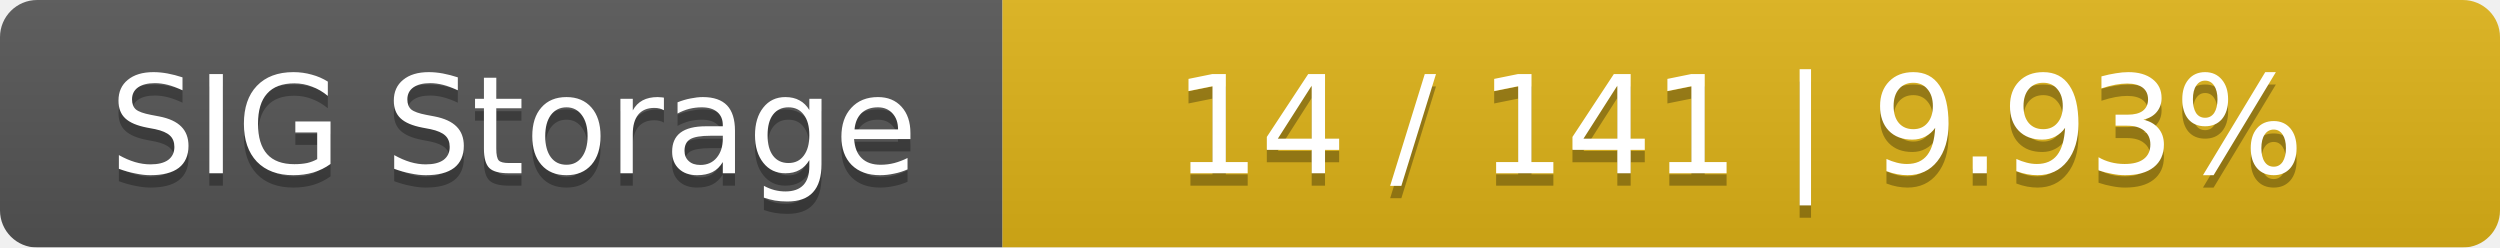
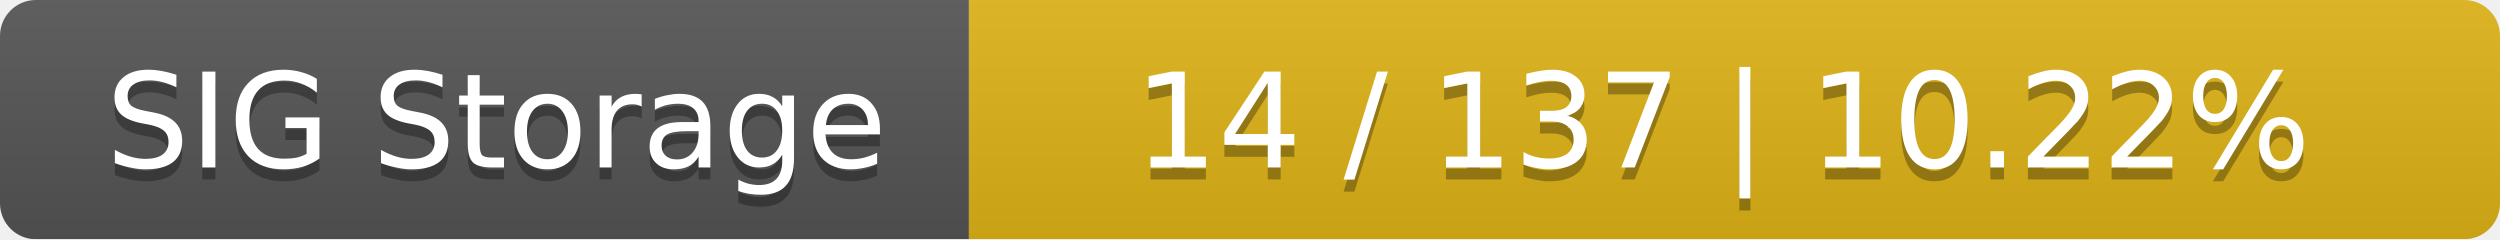
- <svg xmlns="http://www.w3.org/2000/svg" width="202" height="20">
+ <svg xmlns="http://www.w3.org/2000/svg" width="209" height="20">
  <linearGradient id="smooth" x2="0" y2="100%">
    <stop offset="0" stop-color="#bbb" stop-opacity=".1" />
    <stop offset="1" stop-opacity=".1" />
  </linearGradient>
  <mask id="round">
-     <rect width="202" height="20" rx="3" fill="#fff" />
+     <rect width="209" height="20" rx="3" fill="#fff" />
  </mask>
  <g mask="url(#round)">
    <rect width="81" height="20" fill="#555" />
-     <rect x="81" width="121" height="20" fill="#dfb317" />
-     <rect width="202" height="20" fill="url(#smooth)" />
+     <rect x="81" width="128" height="20" fill="#dfb317" />
+     <rect width="209" height="20" fill="url(#smooth)" />
  </g>
  <g fill="#fff" text-anchor="middle" font-family="DejaVu Sans,Verdana,Geneva,sans-serif" font-size="11">
    <text x="41.5" y="15" fill="#010101" fill-opacity=".3">SIG Storage</text>
    <text x="41.5" y="14">SIG Storage</text>
-     <text x="140.5" y="15" fill="#010101" fill-opacity=".3">14 / 141    |    9.93%</text>
-     <text x="140.5" y="14">14 / 141    |    9.93%</text>
+     <text x="144" y="15" fill="#010101" fill-opacity=".3">14 / 137    |    10.22%</text>
+     <text x="144" y="14">14 / 137    |    10.22%</text>
  </g>
</svg>
